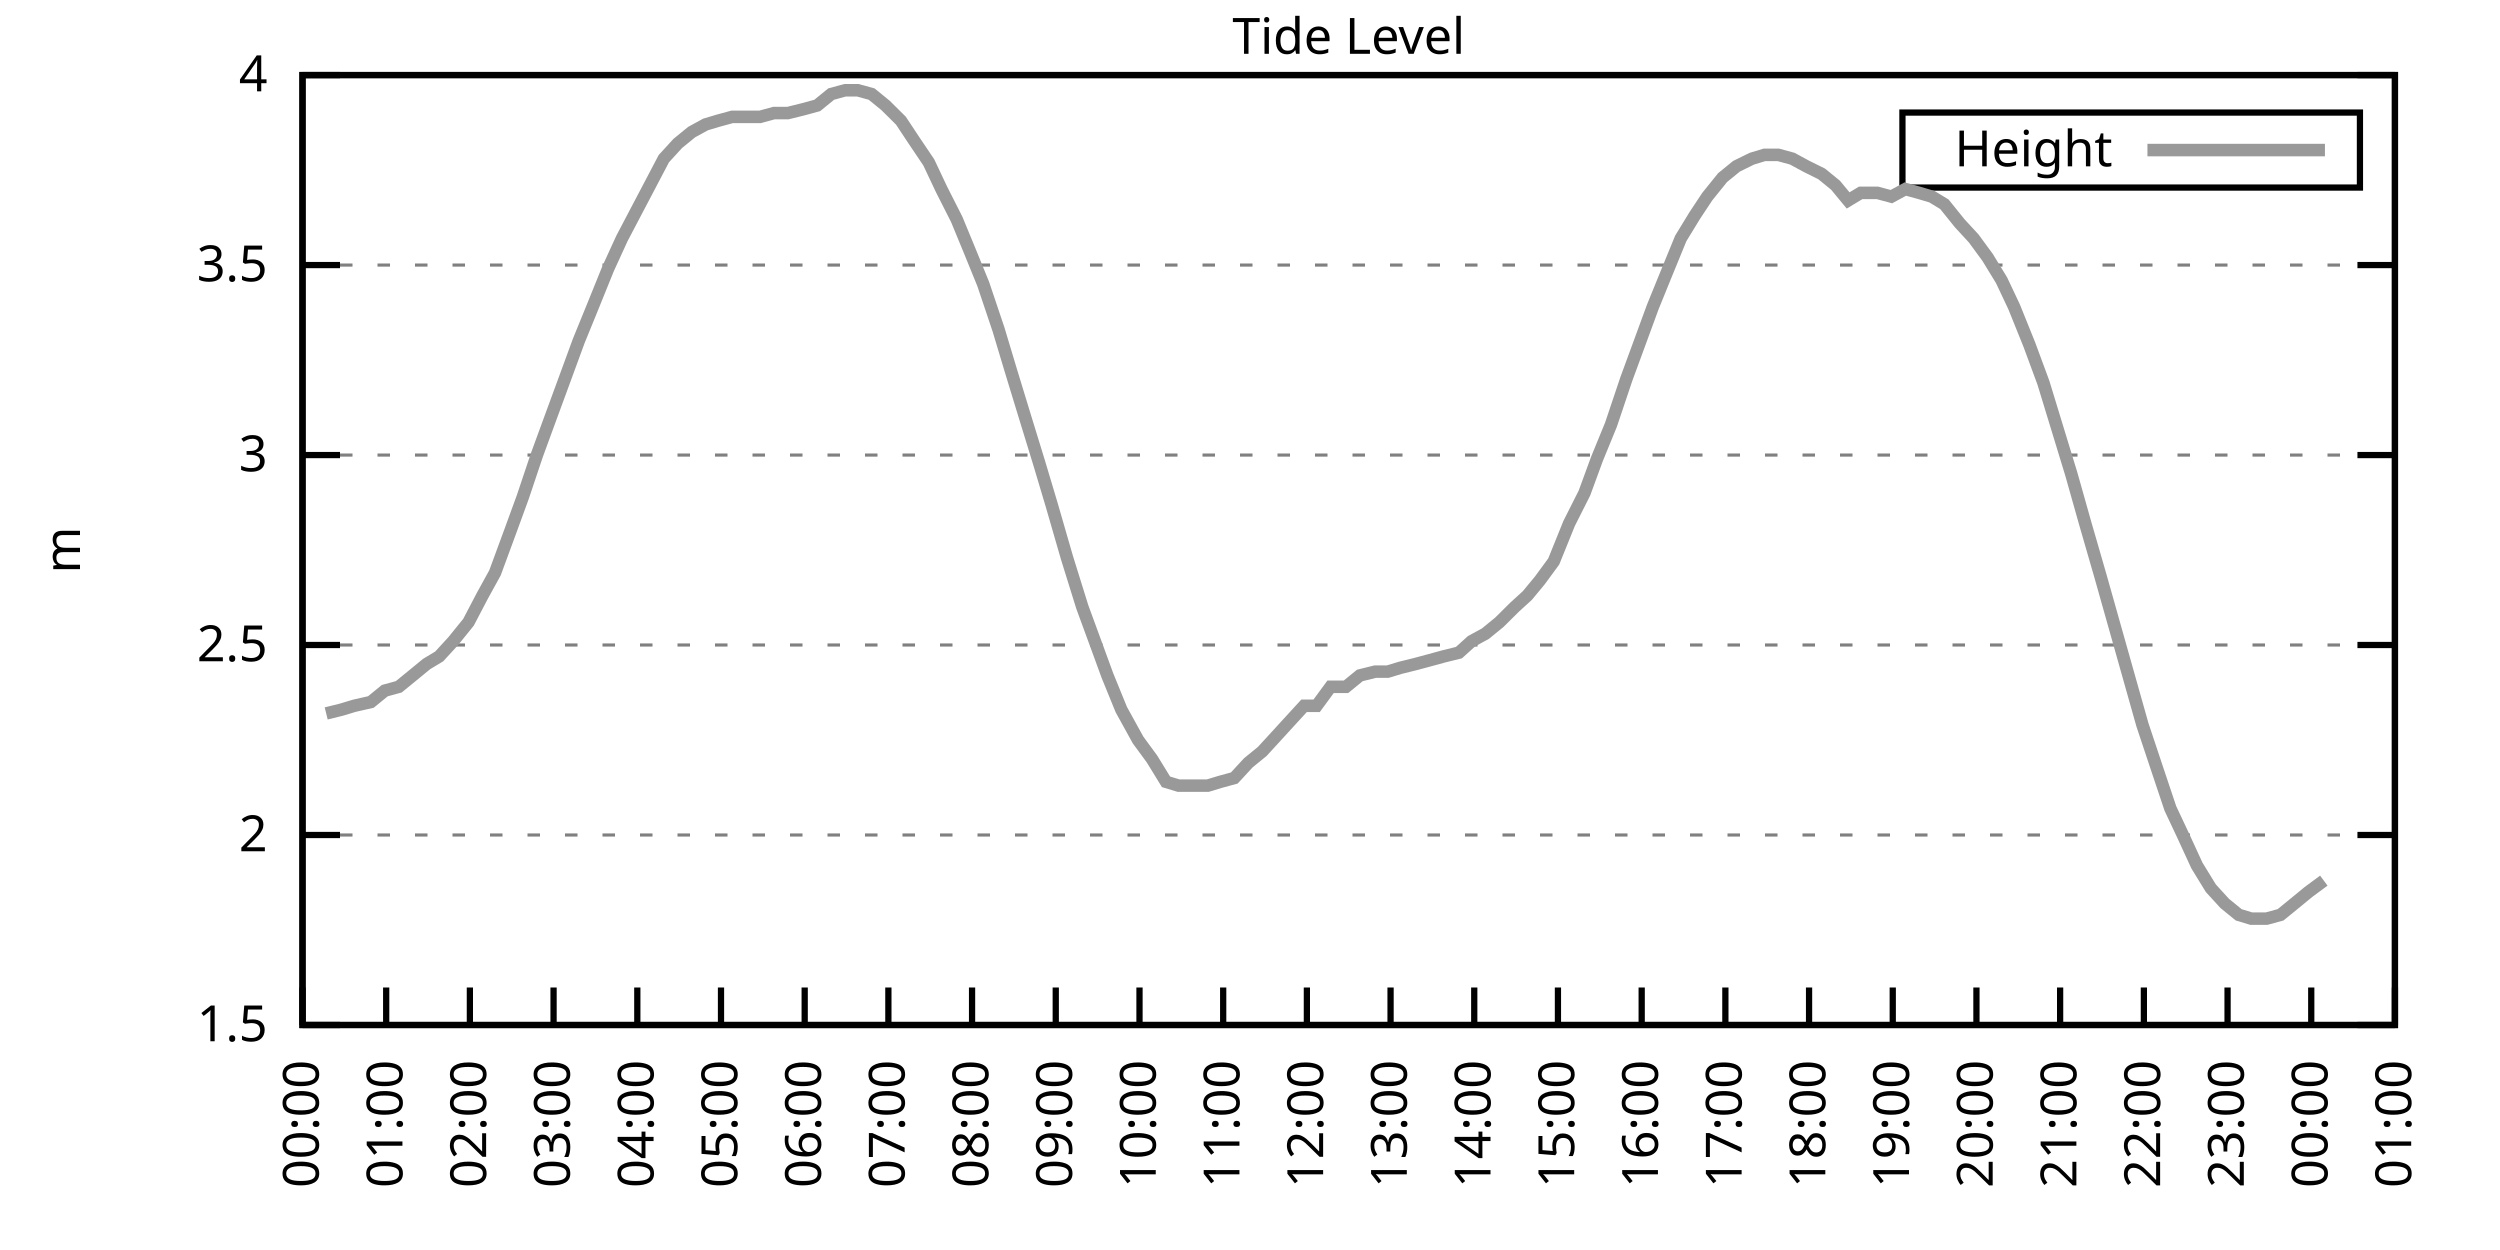
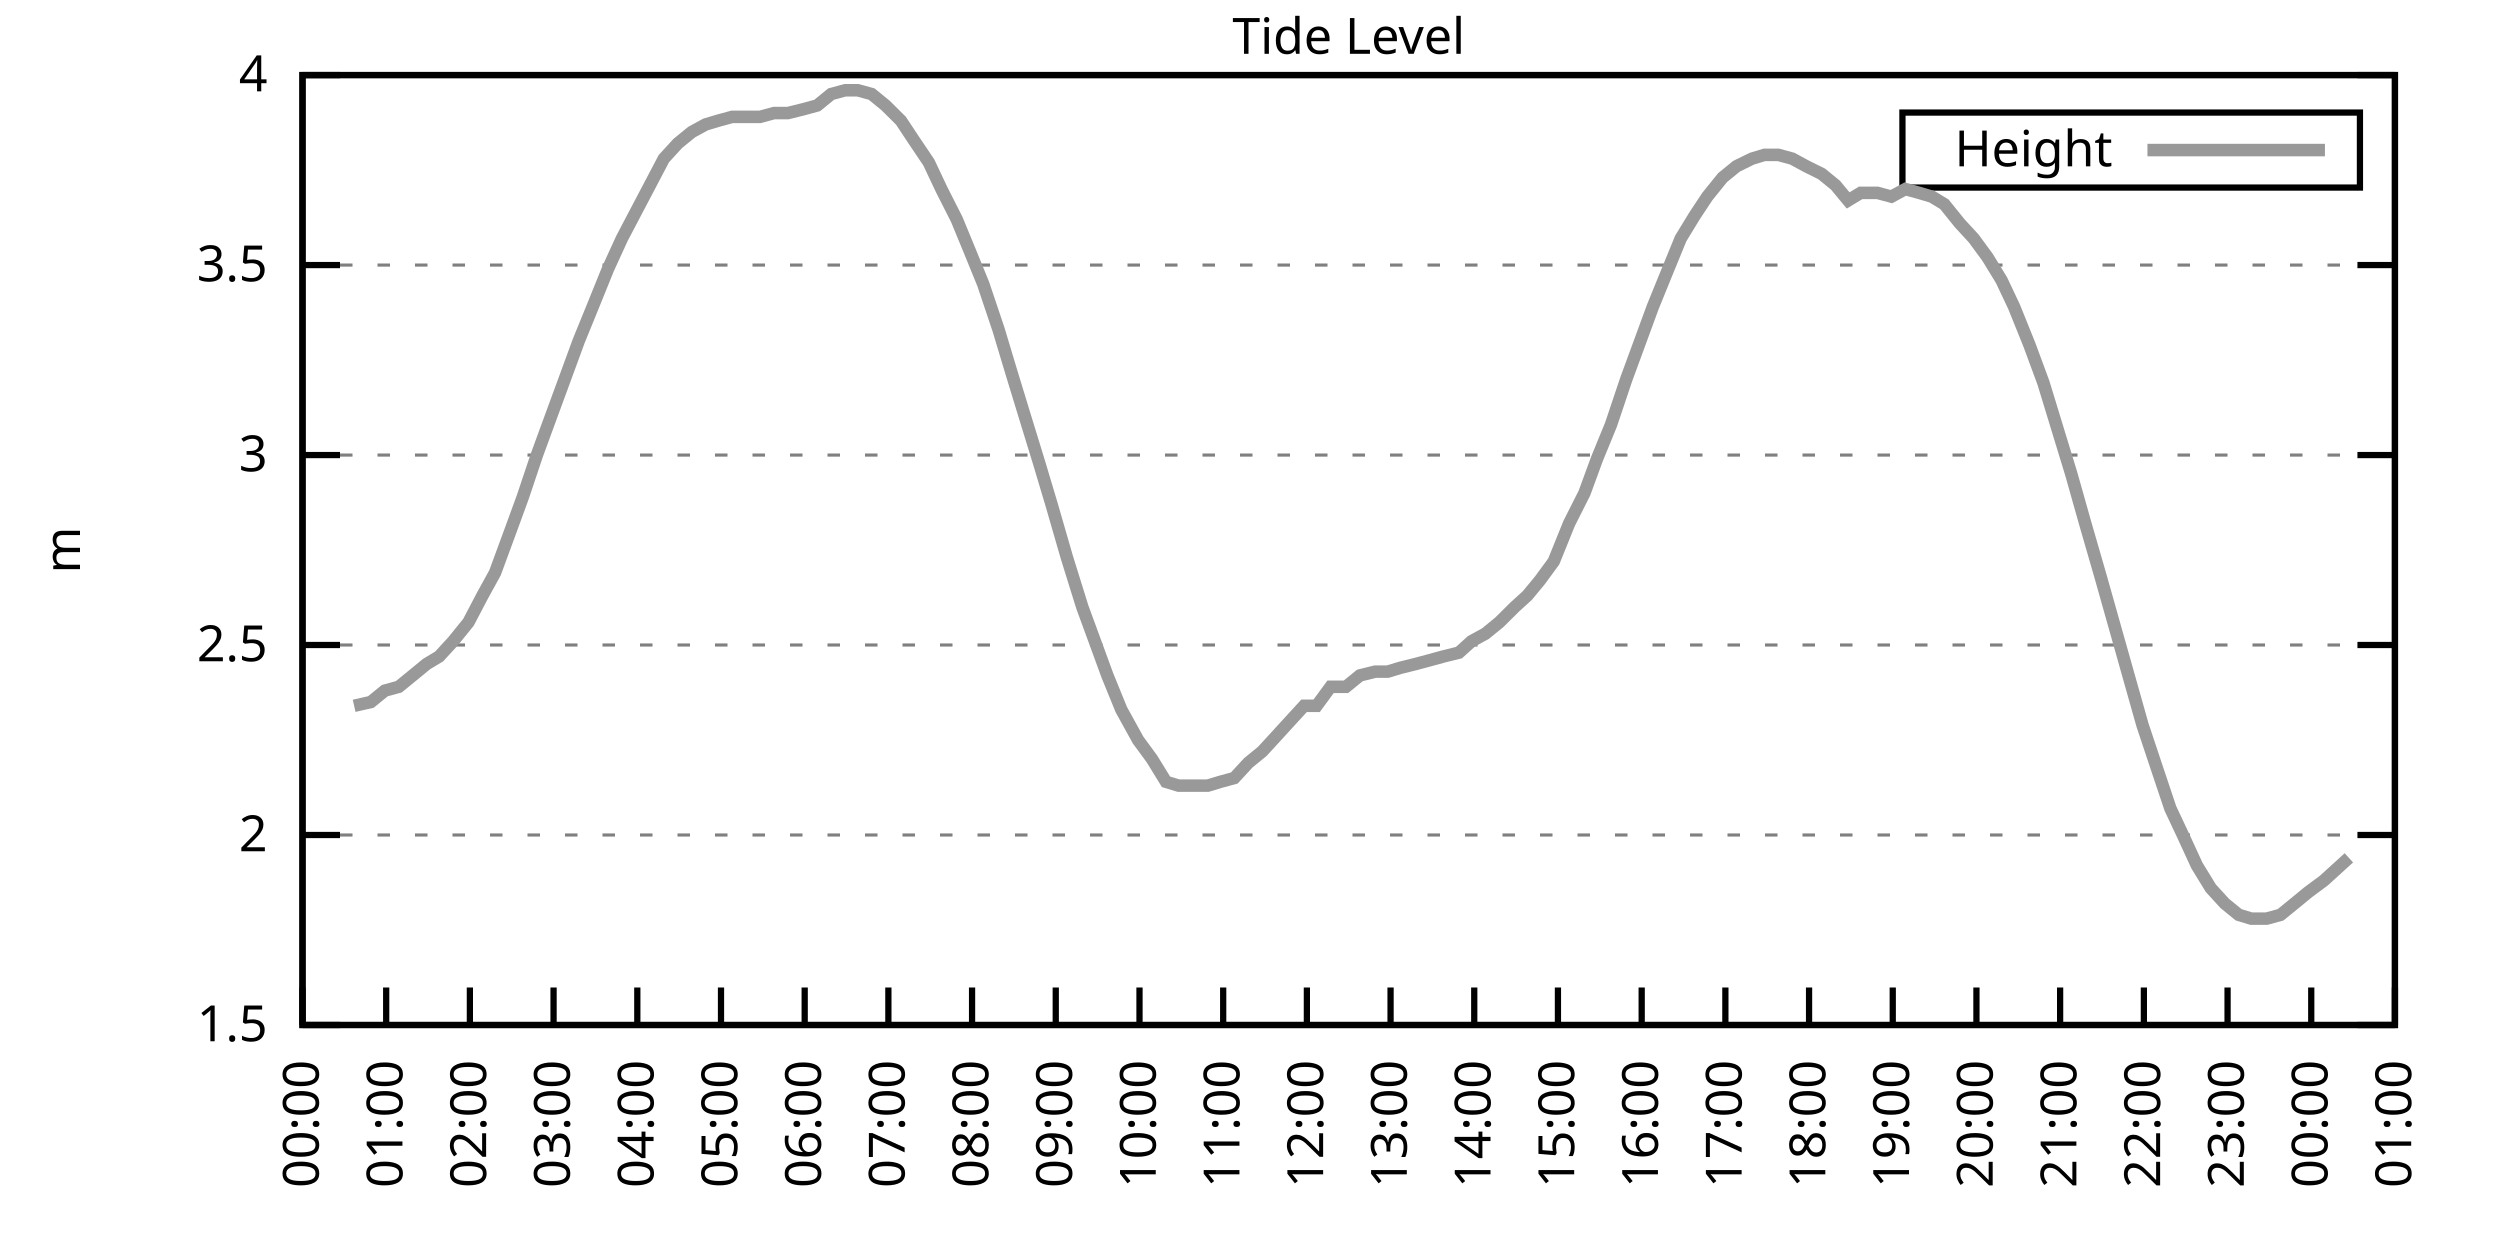
<svg xmlns="http://www.w3.org/2000/svg" xmlns:xlink="http://www.w3.org/1999/xlink" width="400" height="200" viewBox="0 0 400 200">
  <g id="gnuplot_canvas">
    <rect x="0" y="0" width="400" height="200" fill="none" />
    <defs>
      <circle id="gpDot" r="0.5" stroke-width="0.5" stroke="currentColor" />
      <path id="gpPt0" stroke-width="0.333" stroke="currentColor" d="M-1,0 h2 M0,-1 v2" />
      <path id="gpPt1" stroke-width="0.333" stroke="currentColor" d="M-1,-1 L1,1 M1,-1 L-1,1" />
      <path id="gpPt2" stroke-width="0.333" stroke="currentColor" d="M-1,0 L1,0 M0,-1 L0,1 M-1,-1 L1,1 M-1,1 L1,-1" />
      <rect id="gpPt3" stroke-width="0.333" stroke="currentColor" x="-1" y="-1" width="2" height="2" />
      <rect id="gpPt4" stroke-width="0.333" stroke="currentColor" fill="currentColor" x="-1" y="-1" width="2" height="2" />
      <circle id="gpPt5" stroke-width="0.333" stroke="currentColor" cx="0" cy="0" r="1" />
      <use xlink:href="#gpPt5" id="gpPt6" fill="currentColor" stroke="none" />
      <path id="gpPt7" stroke-width="0.333" stroke="currentColor" d="M0,-1.33 L-1.33,0.67 L1.33,0.67 z" />
      <use xlink:href="#gpPt7" id="gpPt8" fill="currentColor" stroke="none" />
      <use xlink:href="#gpPt7" id="gpPt9" stroke="currentColor" transform="rotate(180)" />
      <use xlink:href="#gpPt9" id="gpPt10" fill="currentColor" stroke="none" />
      <use xlink:href="#gpPt3" id="gpPt11" stroke="currentColor" transform="rotate(45)" />
      <use xlink:href="#gpPt11" id="gpPt12" fill="currentColor" stroke="none" />
      <path id="gpPt13" stroke-width="0.333" stroke="currentColor" d="M0,1.330 L1.265,0.411 L0.782,-1.067 L-0.782,-1.076 L-1.265,0.411 z" />
      <use xlink:href="#gpPt13" id="gpPt14" fill="currentColor" stroke="none" />
      <filter id="textbox" filterUnits="objectBoundingBox" x="0" y="0" height="1" width="1">
        <feFlood flood-color="white" flood-opacity="1" result="bgnd" />
        <feComposite in="SourceGraphic" in2="bgnd" operator="atop" />
      </filter>
      <filter id="greybox" filterUnits="objectBoundingBox" x="0" y="0" height="1" width="1">
        <feFlood flood-color="lightgrey" flood-opacity="1" result="grey" />
        <feComposite in="SourceGraphic" in2="grey" operator="atop" />
      </filter>
    </defs>
    <g fill="none" color="white" stroke="currentColor" stroke-width="1.00" stroke-linecap="butt" stroke-linejoin="miter">
</g>
    <g fill="none" color="black" stroke="currentColor" stroke-width="1.00" stroke-linecap="butt" stroke-linejoin="miter">
      <g stroke="none" shape-rendering="crispEdges">
        <polygon fill="rgb(255, 255, 255)" points="48.40,164.00 383.18,164.00 383.18,12.02 48.40,12.02 " />
      </g>
    </g>
    <g fill="none" color="black" stroke="currentColor" stroke-width="1.00" stroke-linecap="butt" stroke-linejoin="miter">
</g>
    <g fill="none" color="black" stroke="black" stroke-width="0.50" stroke-linecap="butt" stroke-linejoin="miter">
</g>
    <g fill="none" color="gray" stroke="currentColor" stroke-width="0.50" stroke-linecap="butt" stroke-linejoin="miter">
      <path stroke="gray" stroke-dasharray="2,4" class="gridline" d="M48.40,164.00 L383.19,164.00  " />
    </g>
    <g fill="none" color="gray" stroke="gray" stroke-width="1.00" stroke-linecap="butt" stroke-linejoin="miter">
</g>
    <g fill="none" color="black" stroke="currentColor" stroke-width="1.00" stroke-linecap="butt" stroke-linejoin="miter">
      <path stroke="black" d="M48.40,164.00 L54.40,164.00 M383.19,164.00 L377.19,164.00  " />
      <g transform="translate(42.80,166.60)" stroke="none" fill="black" font-family="Sans" font-size="8.00" text-anchor="end">
        <text>
          <tspan font-family="Sans"> 1.5</tspan>
        </text>
      </g>
    </g>
    <g fill="none" color="black" stroke="currentColor" stroke-width="1.00" stroke-linecap="butt" stroke-linejoin="miter">
</g>
    <g fill="none" color="black" stroke="black" stroke-width="0.50" stroke-linecap="butt" stroke-linejoin="miter">
</g>
    <g fill="none" color="gray" stroke="currentColor" stroke-width="0.50" stroke-linecap="butt" stroke-linejoin="miter">
      <path stroke="gray" stroke-dasharray="2,4" class="gridline" d="M48.40,133.60 L383.19,133.60  " />
    </g>
    <g fill="none" color="gray" stroke="gray" stroke-width="1.00" stroke-linecap="butt" stroke-linejoin="miter">
</g>
    <g fill="none" color="black" stroke="currentColor" stroke-width="1.00" stroke-linecap="butt" stroke-linejoin="miter">
      <path stroke="black" d="M48.40,133.60 L54.40,133.60 M383.19,133.60 L377.19,133.60  " />
      <g transform="translate(42.80,136.20)" stroke="none" fill="black" font-family="Sans" font-size="8.00" text-anchor="end">
        <text>
          <tspan font-family="Sans"> 2</tspan>
        </text>
      </g>
    </g>
    <g fill="none" color="black" stroke="currentColor" stroke-width="1.00" stroke-linecap="butt" stroke-linejoin="miter">
</g>
    <g fill="none" color="black" stroke="black" stroke-width="0.50" stroke-linecap="butt" stroke-linejoin="miter">
</g>
    <g fill="none" color="gray" stroke="currentColor" stroke-width="0.50" stroke-linecap="butt" stroke-linejoin="miter">
      <path stroke="gray" stroke-dasharray="2,4" class="gridline" d="M48.40,103.20 L383.19,103.20  " />
    </g>
    <g fill="none" color="gray" stroke="gray" stroke-width="1.00" stroke-linecap="butt" stroke-linejoin="miter">
</g>
    <g fill="none" color="black" stroke="currentColor" stroke-width="1.00" stroke-linecap="butt" stroke-linejoin="miter">
      <path stroke="black" d="M48.40,103.20 L54.40,103.20 M383.19,103.20 L377.19,103.20  " />
      <g transform="translate(42.80,105.80)" stroke="none" fill="black" font-family="Sans" font-size="8.00" text-anchor="end">
        <text>
          <tspan font-family="Sans"> 2.5</tspan>
        </text>
      </g>
    </g>
    <g fill="none" color="black" stroke="currentColor" stroke-width="1.00" stroke-linecap="butt" stroke-linejoin="miter">
</g>
    <g fill="none" color="black" stroke="black" stroke-width="0.50" stroke-linecap="butt" stroke-linejoin="miter">
</g>
    <g fill="none" color="gray" stroke="currentColor" stroke-width="0.50" stroke-linecap="butt" stroke-linejoin="miter">
      <path stroke="gray" stroke-dasharray="2,4" class="gridline" d="M48.40,72.81 L383.19,72.81  " />
    </g>
    <g fill="none" color="gray" stroke="gray" stroke-width="1.00" stroke-linecap="butt" stroke-linejoin="miter">
</g>
    <g fill="none" color="black" stroke="currentColor" stroke-width="1.00" stroke-linecap="butt" stroke-linejoin="miter">
      <path stroke="black" d="M48.40,72.81 L54.40,72.81 M383.19,72.81 L377.19,72.81  " />
      <g transform="translate(42.80,75.41)" stroke="none" fill="black" font-family="Sans" font-size="8.00" text-anchor="end">
        <text>
          <tspan font-family="Sans"> 3</tspan>
        </text>
      </g>
    </g>
    <g fill="none" color="black" stroke="currentColor" stroke-width="1.00" stroke-linecap="butt" stroke-linejoin="miter">
</g>
    <g fill="none" color="black" stroke="black" stroke-width="0.50" stroke-linecap="butt" stroke-linejoin="miter">
</g>
    <g fill="none" color="gray" stroke="currentColor" stroke-width="0.50" stroke-linecap="butt" stroke-linejoin="miter">
      <path stroke="gray" stroke-dasharray="2,4" class="gridline" d="M48.40,42.41 L383.19,42.41  " />
    </g>
    <g fill="none" color="gray" stroke="gray" stroke-width="1.00" stroke-linecap="butt" stroke-linejoin="miter">
</g>
    <g fill="none" color="black" stroke="currentColor" stroke-width="1.00" stroke-linecap="butt" stroke-linejoin="miter">
      <path stroke="black" d="M48.40,42.41 L54.40,42.41 M383.19,42.41 L377.19,42.41  " />
      <g transform="translate(42.80,45.01)" stroke="none" fill="black" font-family="Sans" font-size="8.00" text-anchor="end">
        <text>
          <tspan font-family="Sans"> 3.5</tspan>
        </text>
      </g>
    </g>
    <g fill="none" color="black" stroke="currentColor" stroke-width="1.00" stroke-linecap="butt" stroke-linejoin="miter">
</g>
    <g fill="none" color="black" stroke="black" stroke-width="0.50" stroke-linecap="butt" stroke-linejoin="miter">
</g>
    <g fill="none" color="gray" stroke="currentColor" stroke-width="0.50" stroke-linecap="butt" stroke-linejoin="miter">
      <path stroke="gray" stroke-dasharray="2,4" class="gridline" d="M48.40,12.01 L383.19,12.01  " />
    </g>
    <g fill="none" color="gray" stroke="gray" stroke-width="1.00" stroke-linecap="butt" stroke-linejoin="miter">
</g>
    <g fill="none" color="black" stroke="currentColor" stroke-width="1.00" stroke-linecap="butt" stroke-linejoin="miter">
      <path stroke="black" d="M48.40,12.01 L54.40,12.01 M383.19,12.01 L377.19,12.01  " />
      <g transform="translate(42.80,14.61)" stroke="none" fill="black" font-family="Sans" font-size="8.00" text-anchor="end">
        <text>
          <tspan font-family="Sans"> 4</tspan>
        </text>
      </g>
    </g>
    <g fill="none" color="black" stroke="currentColor" stroke-width="1.00" stroke-linecap="butt" stroke-linejoin="miter">
      <path stroke="black" d="M48.40,164.00 L48.40,158.00  " />
      <g transform="translate(51.00,169.60) rotate(270.00)" stroke="none" fill="black" font-family="Sans" font-size="8.00" text-anchor="end">
        <text>
          <tspan font-family="Sans">00:00</tspan>
        </text>
      </g>
    </g>
    <g fill="none" color="black" stroke="currentColor" stroke-width="1.00" stroke-linecap="butt" stroke-linejoin="miter">
      <path stroke="black" d="M61.79,164.00 L61.79,158.00  " />
      <g transform="translate(64.39,169.60) rotate(270.00)" stroke="none" fill="black" font-family="Sans" font-size="8.00" text-anchor="end">
        <text>
          <tspan font-family="Sans">01:00</tspan>
        </text>
      </g>
    </g>
    <g fill="none" color="black" stroke="currentColor" stroke-width="1.00" stroke-linecap="butt" stroke-linejoin="miter">
      <path stroke="black" d="M75.18,164.00 L75.18,158.00  " />
      <g transform="translate(77.78,169.60) rotate(270.00)" stroke="none" fill="black" font-family="Sans" font-size="8.00" text-anchor="end">
        <text>
          <tspan font-family="Sans">02:00</tspan>
        </text>
      </g>
    </g>
    <g fill="none" color="black" stroke="currentColor" stroke-width="1.00" stroke-linecap="butt" stroke-linejoin="miter">
      <path stroke="black" d="M88.57,164.00 L88.57,158.00  " />
      <g transform="translate(91.17,169.60) rotate(270.00)" stroke="none" fill="black" font-family="Sans" font-size="8.00" text-anchor="end">
        <text>
          <tspan font-family="Sans">03:00</tspan>
        </text>
      </g>
    </g>
    <g fill="none" color="black" stroke="currentColor" stroke-width="1.00" stroke-linecap="butt" stroke-linejoin="miter">
      <path stroke="black" d="M101.97,164.00 L101.97,158.00  " />
      <g transform="translate(104.57,169.60) rotate(270.00)" stroke="none" fill="black" font-family="Sans" font-size="8.00" text-anchor="end">
        <text>
          <tspan font-family="Sans">04:00</tspan>
        </text>
      </g>
    </g>
    <g fill="none" color="black" stroke="currentColor" stroke-width="1.00" stroke-linecap="butt" stroke-linejoin="miter">
      <path stroke="black" d="M115.36,164.00 L115.36,158.00  " />
      <g transform="translate(117.96,169.60) rotate(270.00)" stroke="none" fill="black" font-family="Sans" font-size="8.00" text-anchor="end">
        <text>
          <tspan font-family="Sans">05:00</tspan>
        </text>
      </g>
    </g>
    <g fill="none" color="black" stroke="currentColor" stroke-width="1.00" stroke-linecap="butt" stroke-linejoin="miter">
      <path stroke="black" d="M128.75,164.00 L128.75,158.00  " />
      <g transform="translate(131.35,169.60) rotate(270.00)" stroke="none" fill="black" font-family="Sans" font-size="8.00" text-anchor="end">
        <text>
          <tspan font-family="Sans">06:00</tspan>
        </text>
      </g>
    </g>
    <g fill="none" color="black" stroke="currentColor" stroke-width="1.00" stroke-linecap="butt" stroke-linejoin="miter">
      <path stroke="black" d="M142.14,164.00 L142.14,158.00  " />
      <g transform="translate(144.74,169.60) rotate(270.00)" stroke="none" fill="black" font-family="Sans" font-size="8.00" text-anchor="end">
        <text>
          <tspan font-family="Sans">07:00</tspan>
        </text>
      </g>
    </g>
    <g fill="none" color="black" stroke="currentColor" stroke-width="1.00" stroke-linecap="butt" stroke-linejoin="miter">
      <path stroke="black" d="M155.53,164.00 L155.53,158.00  " />
      <g transform="translate(158.13,169.60) rotate(270.00)" stroke="none" fill="black" font-family="Sans" font-size="8.00" text-anchor="end">
        <text>
          <tspan font-family="Sans">08:00</tspan>
        </text>
      </g>
    </g>
    <g fill="none" color="black" stroke="currentColor" stroke-width="1.00" stroke-linecap="butt" stroke-linejoin="miter">
      <path stroke="black" d="M168.92,164.00 L168.92,158.00  " />
      <g transform="translate(171.52,169.60) rotate(270.00)" stroke="none" fill="black" font-family="Sans" font-size="8.00" text-anchor="end">
        <text>
          <tspan font-family="Sans">09:00</tspan>
        </text>
      </g>
    </g>
    <g fill="none" color="black" stroke="currentColor" stroke-width="1.00" stroke-linecap="butt" stroke-linejoin="miter">
      <path stroke="black" d="M182.32,164.00 L182.32,158.00  " />
      <g transform="translate(184.92,169.60) rotate(270.00)" stroke="none" fill="black" font-family="Sans" font-size="8.00" text-anchor="end">
        <text>
          <tspan font-family="Sans">10:00</tspan>
        </text>
      </g>
    </g>
    <g fill="none" color="black" stroke="currentColor" stroke-width="1.00" stroke-linecap="butt" stroke-linejoin="miter">
      <path stroke="black" d="M195.71,164.00 L195.71,158.00  " />
      <g transform="translate(198.31,169.60) rotate(270.00)" stroke="none" fill="black" font-family="Sans" font-size="8.00" text-anchor="end">
        <text>
          <tspan font-family="Sans">11:00</tspan>
        </text>
      </g>
    </g>
    <g fill="none" color="black" stroke="currentColor" stroke-width="1.00" stroke-linecap="butt" stroke-linejoin="miter">
      <path stroke="black" d="M209.10,164.00 L209.10,158.00  " />
      <g transform="translate(211.70,169.60) rotate(270.00)" stroke="none" fill="black" font-family="Sans" font-size="8.00" text-anchor="end">
        <text>
          <tspan font-family="Sans">12:00</tspan>
        </text>
      </g>
    </g>
    <g fill="none" color="black" stroke="currentColor" stroke-width="1.00" stroke-linecap="butt" stroke-linejoin="miter">
      <path stroke="black" d="M222.49,164.00 L222.49,158.00  " />
      <g transform="translate(225.09,169.60) rotate(270.00)" stroke="none" fill="black" font-family="Sans" font-size="8.00" text-anchor="end">
        <text>
          <tspan font-family="Sans">13:00</tspan>
        </text>
      </g>
    </g>
    <g fill="none" color="black" stroke="currentColor" stroke-width="1.00" stroke-linecap="butt" stroke-linejoin="miter">
      <path stroke="black" d="M235.88,164.00 L235.88,158.00  " />
      <g transform="translate(238.48,169.60) rotate(270.00)" stroke="none" fill="black" font-family="Sans" font-size="8.00" text-anchor="end">
        <text>
          <tspan font-family="Sans">14:00</tspan>
        </text>
      </g>
    </g>
    <g fill="none" color="black" stroke="currentColor" stroke-width="1.00" stroke-linecap="butt" stroke-linejoin="miter">
      <path stroke="black" d="M249.27,164.00 L249.27,158.00  " />
      <g transform="translate(251.87,169.60) rotate(270.00)" stroke="none" fill="black" font-family="Sans" font-size="8.00" text-anchor="end">
        <text>
          <tspan font-family="Sans">15:00</tspan>
        </text>
      </g>
    </g>
    <g fill="none" color="black" stroke="currentColor" stroke-width="1.00" stroke-linecap="butt" stroke-linejoin="miter">
      <path stroke="black" d="M262.67,164.00 L262.67,158.00  " />
      <g transform="translate(265.27,169.60) rotate(270.00)" stroke="none" fill="black" font-family="Sans" font-size="8.00" text-anchor="end">
        <text>
          <tspan font-family="Sans">16:00</tspan>
        </text>
      </g>
    </g>
    <g fill="none" color="black" stroke="currentColor" stroke-width="1.00" stroke-linecap="butt" stroke-linejoin="miter">
      <path stroke="black" d="M276.06,164.00 L276.06,158.00  " />
      <g transform="translate(278.66,169.60) rotate(270.00)" stroke="none" fill="black" font-family="Sans" font-size="8.00" text-anchor="end">
        <text>
          <tspan font-family="Sans">17:00</tspan>
        </text>
      </g>
    </g>
    <g fill="none" color="black" stroke="currentColor" stroke-width="1.00" stroke-linecap="butt" stroke-linejoin="miter">
      <path stroke="black" d="M289.45,164.00 L289.45,158.00  " />
      <g transform="translate(292.05,169.60) rotate(270.00)" stroke="none" fill="black" font-family="Sans" font-size="8.00" text-anchor="end">
        <text>
          <tspan font-family="Sans">18:00</tspan>
        </text>
      </g>
    </g>
    <g fill="none" color="black" stroke="currentColor" stroke-width="1.00" stroke-linecap="butt" stroke-linejoin="miter">
      <path stroke="black" d="M302.84,164.00 L302.84,158.00  " />
      <g transform="translate(305.44,169.60) rotate(270.00)" stroke="none" fill="black" font-family="Sans" font-size="8.00" text-anchor="end">
        <text>
          <tspan font-family="Sans">19:00</tspan>
        </text>
      </g>
    </g>
    <g fill="none" color="black" stroke="currentColor" stroke-width="1.00" stroke-linecap="butt" stroke-linejoin="miter">
      <path stroke="black" d="M316.23,164.00 L316.23,158.00  " />
      <g transform="translate(318.83,169.60) rotate(270.00)" stroke="none" fill="black" font-family="Sans" font-size="8.00" text-anchor="end">
        <text>
          <tspan font-family="Sans">20:00</tspan>
        </text>
      </g>
    </g>
    <g fill="none" color="black" stroke="currentColor" stroke-width="1.00" stroke-linecap="butt" stroke-linejoin="miter">
      <path stroke="black" d="M329.62,164.00 L329.62,158.00  " />
      <g transform="translate(332.22,169.60) rotate(270.00)" stroke="none" fill="black" font-family="Sans" font-size="8.00" text-anchor="end">
        <text>
          <tspan font-family="Sans">21:00</tspan>
        </text>
      </g>
    </g>
    <g fill="none" color="black" stroke="currentColor" stroke-width="1.00" stroke-linecap="butt" stroke-linejoin="miter">
      <path stroke="black" d="M343.02,164.00 L343.02,158.00  " />
      <g transform="translate(345.62,169.60) rotate(270.00)" stroke="none" fill="black" font-family="Sans" font-size="8.00" text-anchor="end">
        <text>
          <tspan font-family="Sans">22:00</tspan>
        </text>
      </g>
    </g>
    <g fill="none" color="black" stroke="currentColor" stroke-width="1.00" stroke-linecap="butt" stroke-linejoin="miter">
      <path stroke="black" d="M356.41,164.00 L356.41,158.00  " />
      <g transform="translate(359.01,169.60) rotate(270.00)" stroke="none" fill="black" font-family="Sans" font-size="8.00" text-anchor="end">
        <text>
          <tspan font-family="Sans">23:00</tspan>
        </text>
      </g>
    </g>
    <g fill="none" color="black" stroke="currentColor" stroke-width="1.00" stroke-linecap="butt" stroke-linejoin="miter">
      <path stroke="black" d="M369.80,164.00 L369.80,158.00  " />
      <g transform="translate(372.40,169.60) rotate(270.00)" stroke="none" fill="black" font-family="Sans" font-size="8.00" text-anchor="end">
        <text>
          <tspan font-family="Sans">00:00</tspan>
        </text>
      </g>
    </g>
    <g fill="none" color="black" stroke="currentColor" stroke-width="1.00" stroke-linecap="butt" stroke-linejoin="miter">
      <path stroke="black" d="M383.19,164.00 L383.19,158.00  " />
      <g transform="translate(385.79,169.60) rotate(270.00)" stroke="none" fill="black" font-family="Sans" font-size="8.00" text-anchor="end">
        <text>
          <tspan font-family="Sans">01:00</tspan>
        </text>
      </g>
    </g>
    <g fill="none" color="black" stroke="currentColor" stroke-width="1.00" stroke-linecap="butt" stroke-linejoin="miter">
</g>
    <g fill="none" color="black" stroke="currentColor" stroke-width="1.00" stroke-linecap="butt" stroke-linejoin="miter">
      <path stroke="black" d="M48.40,12.01 L48.40,164.00 L383.19,164.00 L383.19,12.01 L48.40,12.01 Z  " />
    </g>
    <g fill="none" color="black" stroke="currentColor" stroke-width="1.00" stroke-linecap="butt" stroke-linejoin="miter">
</g>
    <g fill="none" color="black" stroke="currentColor" stroke-width="1.00" stroke-linecap="butt" stroke-linejoin="miter">
      <path stroke="black" d="M304.39,30.01 L304.39,18.01 L377.59,18.01 L377.59,30.01 L304.39,30.01 Z  " />
    </g>
    <g id="Tide_level_plot_1">
      <g fill="none" color="white" stroke="black" stroke-width="2.00" stroke-linecap="butt" stroke-linejoin="miter">
</g>
      <g fill="none" color="black" stroke="currentColor" stroke-width="2.00" stroke-linecap="butt" stroke-linejoin="miter">
        <g transform="translate(337.99,26.61)" stroke="none" fill="black" font-family="Sans" font-size="8.00" text-anchor="end">
          <text>
            <tspan font-family="Sans">Height</tspan>
          </text>
        </g>
      </g>
      <g fill="none" color="black" stroke="currentColor" stroke-width="2.00" stroke-linecap="butt" stroke-linejoin="miter">
-         <path stroke="rgb(153, 153, 153)" d="M343.59,24.01 L371.99,24.01 M52.19,114.15 L54.65,113.54 L56.66,112.93 L59.34,112.32 L61.57,110.50 L63.80,109.89   L66.03,108.07 L68.26,106.24 L70.27,105.03 L72.50,102.60 L74.96,99.56 L77.19,95.30 L79.20,91.65 L81.66,84.97   L83.66,79.49 L85.90,72.81 L88.35,66.12 L90.14,61.25 L92.59,54.57 L94.82,49.10 L97.28,43.02 L99.51,38.15   L101.74,33.90 L103.98,29.64 L106.21,25.39 L108.44,22.95 L110.67,21.13 L112.90,19.91 L114.91,19.31 L117.14,18.70   L119.38,18.70 L121.61,18.70 L123.84,18.09 L126.07,18.09 L128.53,17.48 L130.76,16.87 L132.99,15.05 L135.22,14.44   L137.23,14.44 L139.46,15.05 L141.69,16.87 L144.15,19.31 L146.16,22.35 L148.61,25.99 L150.62,30.25 L153.08,35.11   L155.09,39.98 L157.32,45.45 L159.77,52.74 L161.78,59.43 L164.01,66.73 L166.25,74.02 L168.25,80.71 L170.71,89.22   L173.17,97.12 L175.40,103.20 L177.18,108.07 L179.41,113.54 L182.09,118.40 L184.32,121.44 L186.56,125.09 L188.57,125.70   L190.80,125.70 L193.25,125.70 L195.26,125.09 L197.49,124.48 L199.73,122.05 L201.96,120.23 L204.19,117.80 L206.42,115.36   L208.65,112.93 L210.66,112.93 L212.89,109.89 L215.35,109.89 L217.58,108.07 L220.04,107.46 L222.04,107.46 L224.05,106.85   L226.51,106.24 L228.74,105.64 L230.97,105.03 L233.43,104.42 L235.44,102.60 L237.67,101.38 L239.90,99.56 L242.36,97.12   L244.36,95.30 L246.37,92.87 L248.60,89.83 L251.06,83.75 L253.51,78.89 L255.52,73.41 L257.76,67.94 L260.21,60.65   L262.22,55.18 L264.45,49.10 L266.68,43.62 L268.92,38.15 L271.15,34.50 L273.16,31.46 L275.61,28.42 L277.84,26.60   L280.30,25.39 L282.31,24.78 L284.54,24.78 L286.77,25.39 L289.00,26.60 L291.46,27.82 L293.69,29.64 L295.70,32.07   L297.71,30.86 L300.39,30.86 L302.62,31.46 L304.85,30.25 L307.08,30.86 L309.09,31.46 L311.10,32.68 L313.55,35.72   L315.79,38.15 L318.02,41.19 L320.25,44.84 L322.26,49.10 L324.71,55.18 L326.95,61.25 L329.18,68.55 L331.41,75.85   L333.64,83.75 L336.10,92.26 L340.56,108.07 L342.79,115.97 L345.02,122.66 L347.26,129.35 L349.26,133.60 L351.50,138.47   L353.73,142.11 L355.96,144.55 L358.19,146.37 L360.20,146.98 L362.66,146.98 L364.89,146.37 L367.12,144.55 L369.35,142.72   L371.81,140.90  " />
+         <path stroke="rgb(153, 153, 153)" d="M343.59,24.01 L371.99,24.01 M56.66,112.93 L59.34,112.32 L61.57,110.50 L63.80,109.89 L66.03,108.07 L68.26,106.24   L70.27,105.03 L72.50,102.60 L74.96,99.56 L77.19,95.30 L79.20,91.65 L81.66,84.97 L83.66,79.49 L85.90,72.81   L88.35,66.12 L90.14,61.25 L92.59,54.57 L94.82,49.10 L97.28,43.02 L99.51,38.15 L101.74,33.90 L103.98,29.64   L106.21,25.39 L108.44,22.95 L110.67,21.13 L112.90,19.91 L114.91,19.31 L117.14,18.70 L119.38,18.70 L121.61,18.70   L123.84,18.09 L126.07,18.09 L128.53,17.48 L130.76,16.87 L132.99,15.05 L135.22,14.44 L137.23,14.44 L139.46,15.05   L141.69,16.87 L144.15,19.31 L146.16,22.35 L148.61,25.99 L150.62,30.25 L153.08,35.11 L155.09,39.98 L157.32,45.45   L159.77,52.74 L161.78,59.43 L164.01,66.73 L166.25,74.02 L168.25,80.71 L170.71,89.22 L173.17,97.12 L175.40,103.20   L177.18,108.07 L179.41,113.54 L182.09,118.40 L184.32,121.44 L186.56,125.09 L188.57,125.70 L190.80,125.70 L193.25,125.70   L195.26,125.09 L197.49,124.48 L199.73,122.05 L201.96,120.23 L204.19,117.80 L206.42,115.36 L208.65,112.93 L210.66,112.93   L212.89,109.89 L215.35,109.89 L217.58,108.07 L220.04,107.46 L222.04,107.46 L224.05,106.85 L226.51,106.24 L228.74,105.64   L230.97,105.03 L233.43,104.42 L235.44,102.60 L237.67,101.38 L239.90,99.56 L242.36,97.12 L244.36,95.30 L246.37,92.87   L248.60,89.83 L251.06,83.75 L253.51,78.89 L255.52,73.41 L257.76,67.94 L260.21,60.65 L262.22,55.18 L264.45,49.10   L266.68,43.62 L268.92,38.15 L271.15,34.50 L273.16,31.46 L275.61,28.42 L277.84,26.60 L280.30,25.39 L282.31,24.78   L284.54,24.78 L286.77,25.39 L289.00,26.60 L291.46,27.82 L293.69,29.64 L295.70,32.07 L297.71,30.86 L300.39,30.86   L302.62,31.46 L304.85,30.25 L307.08,30.86 L309.09,31.46 L311.10,32.68 L313.55,35.72 L315.79,38.15 L318.02,41.19   L320.25,44.84 L322.26,49.10 L324.71,55.18 L326.95,61.25 L329.18,68.55 L331.41,75.85 L333.64,83.75 L336.10,92.26   L340.56,108.07 L342.79,115.97 L345.02,122.66 L347.26,129.35 L349.26,133.60 L351.50,138.47 L353.73,142.11 L355.96,144.55   L358.19,146.37 L360.20,146.98 L362.66,146.98 L364.89,146.37 L367.12,144.55 L369.35,142.72 L371.81,140.90 L373.82,139.07   L375.82,137.25  " />
      </g>
    </g>
    <g fill="none" color="black" stroke="currentColor" stroke-width="2.00" stroke-linecap="butt" stroke-linejoin="miter">
</g>
    <g fill="none" color="black" stroke="black" stroke-width="1.00" stroke-linecap="butt" stroke-linejoin="miter">
</g>
    <g fill="none" color="black" stroke="currentColor" stroke-width="1.00" stroke-linecap="butt" stroke-linejoin="miter">
      <path stroke="black" d="M48.40,12.01 L48.40,164.00 L383.19,164.00 L383.19,12.01 L48.40,12.01 Z  " />
      <g transform="translate(12.80,88.01) rotate(270.00)" stroke="none" fill="black" font-family="Sans" font-size="8.00" text-anchor="middle">
        <text>
          <tspan font-family="Sans">m</tspan>
        </text>
      </g>
    </g>
    <g fill="none" color="black" stroke="currentColor" stroke-width="1.00" stroke-linecap="butt" stroke-linejoin="miter">
</g>
    <g fill="none" color="black" stroke="currentColor" stroke-width="1.00" stroke-linecap="butt" stroke-linejoin="miter">
      <g transform="translate(215.79,8.61)" stroke="none" fill="black" font-family="Sans" font-size="8.00" text-anchor="middle">
        <text>
          <tspan font-family="Sans">Tide Level</tspan>
        </text>
      </g>
    </g>
    <g fill="none" color="black" stroke="currentColor" stroke-width="1.00" stroke-linecap="butt" stroke-linejoin="miter">
</g>
  </g>
</svg>
